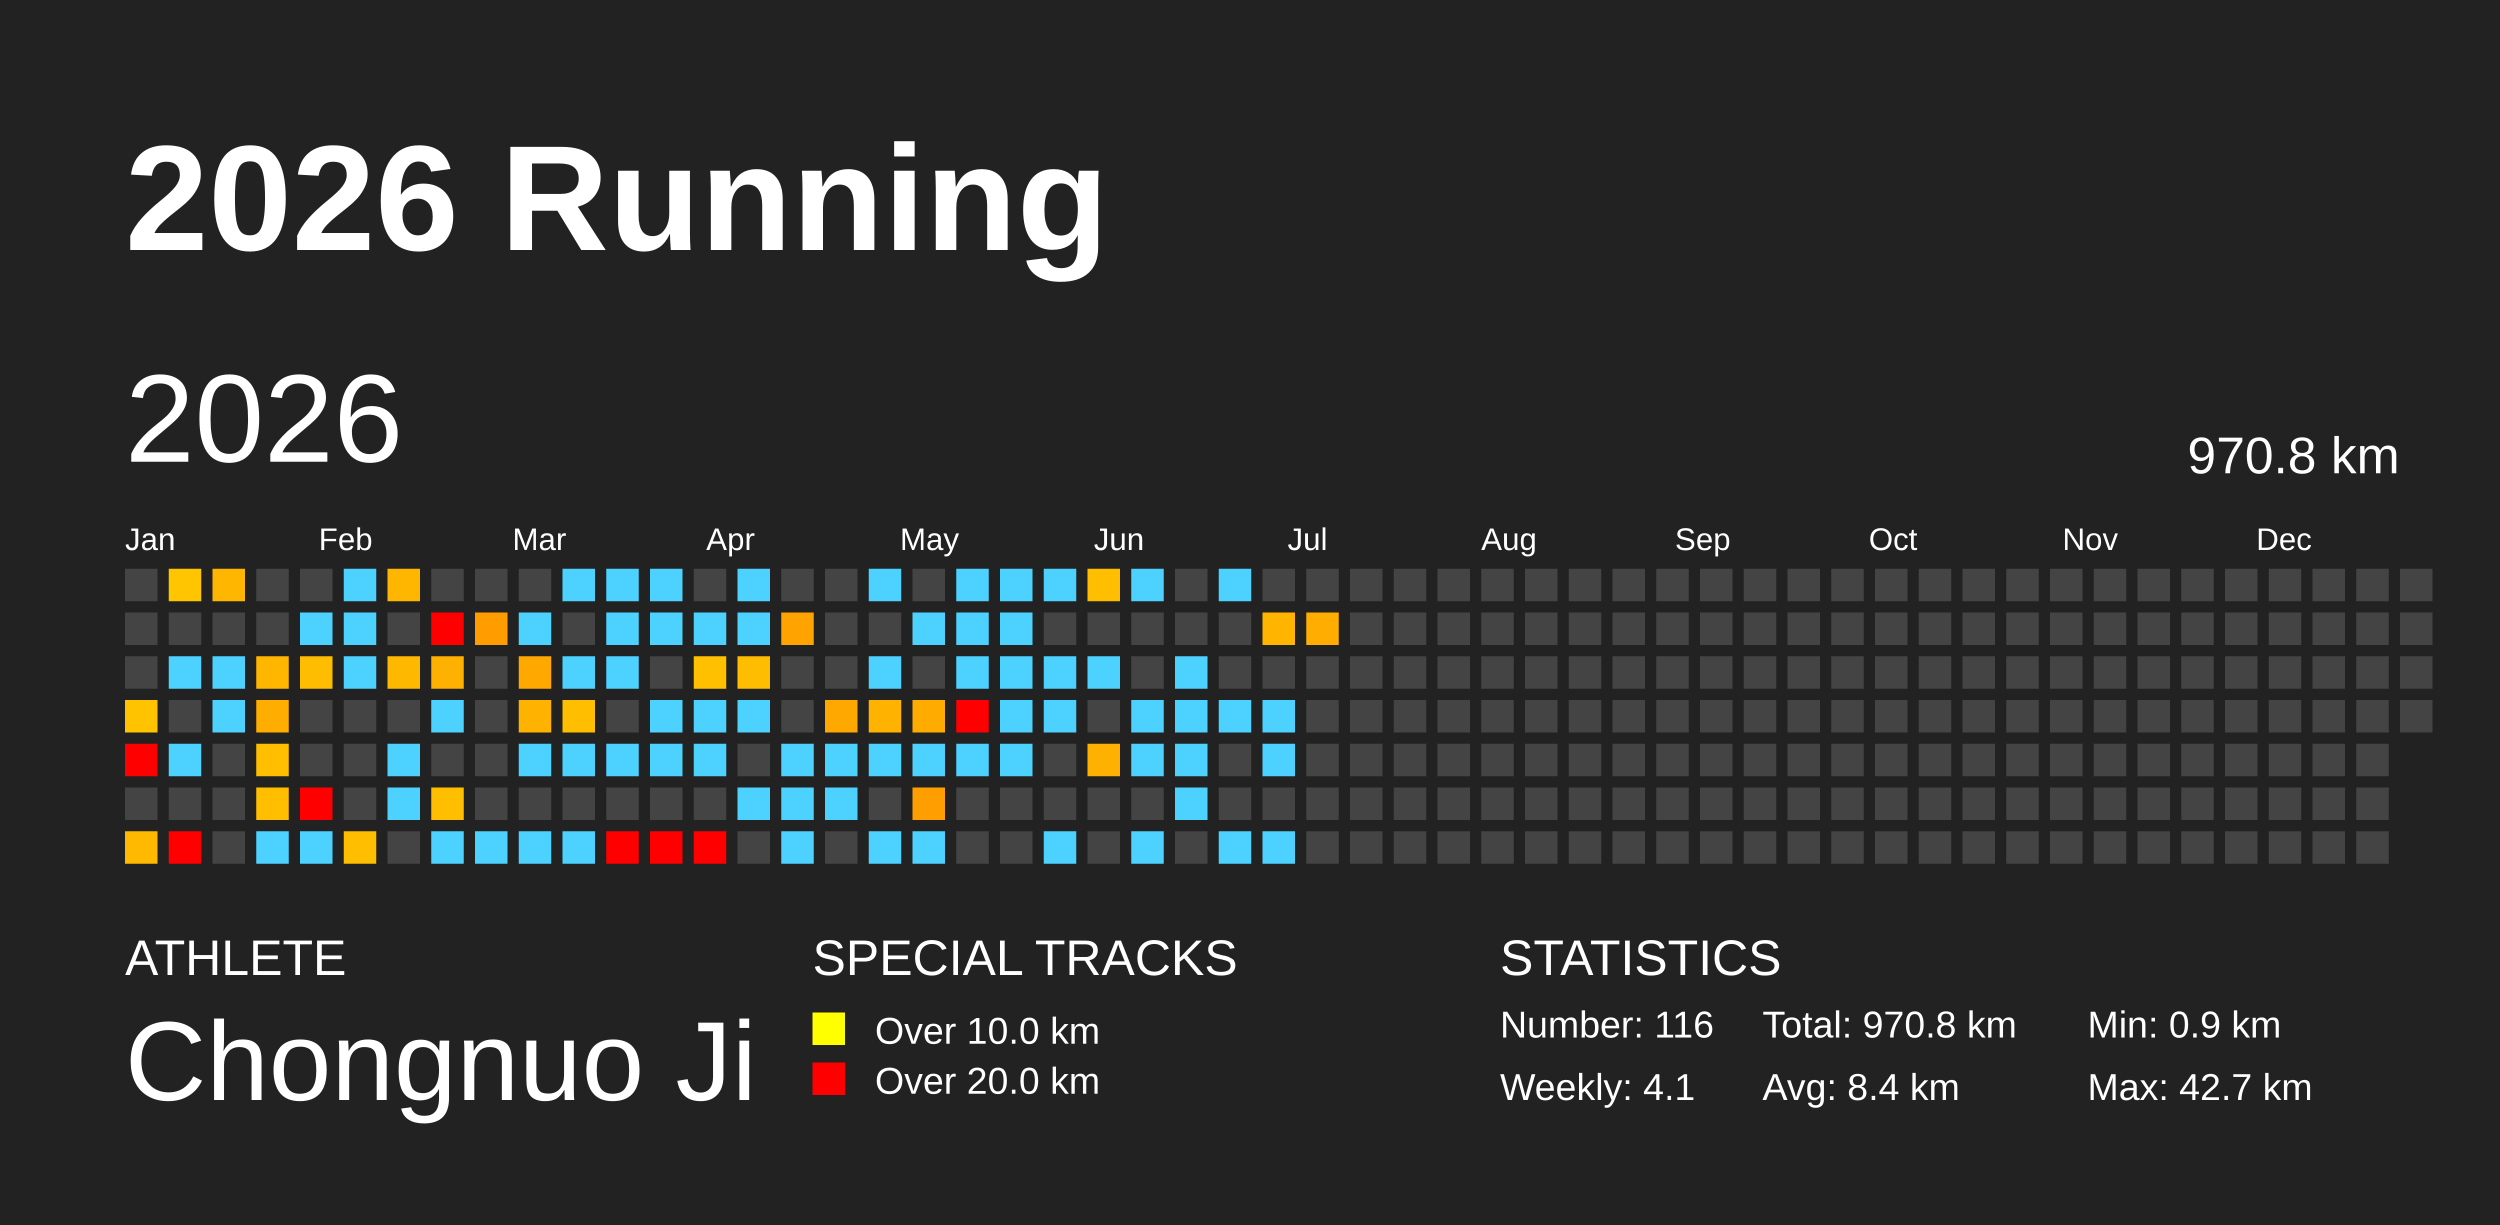
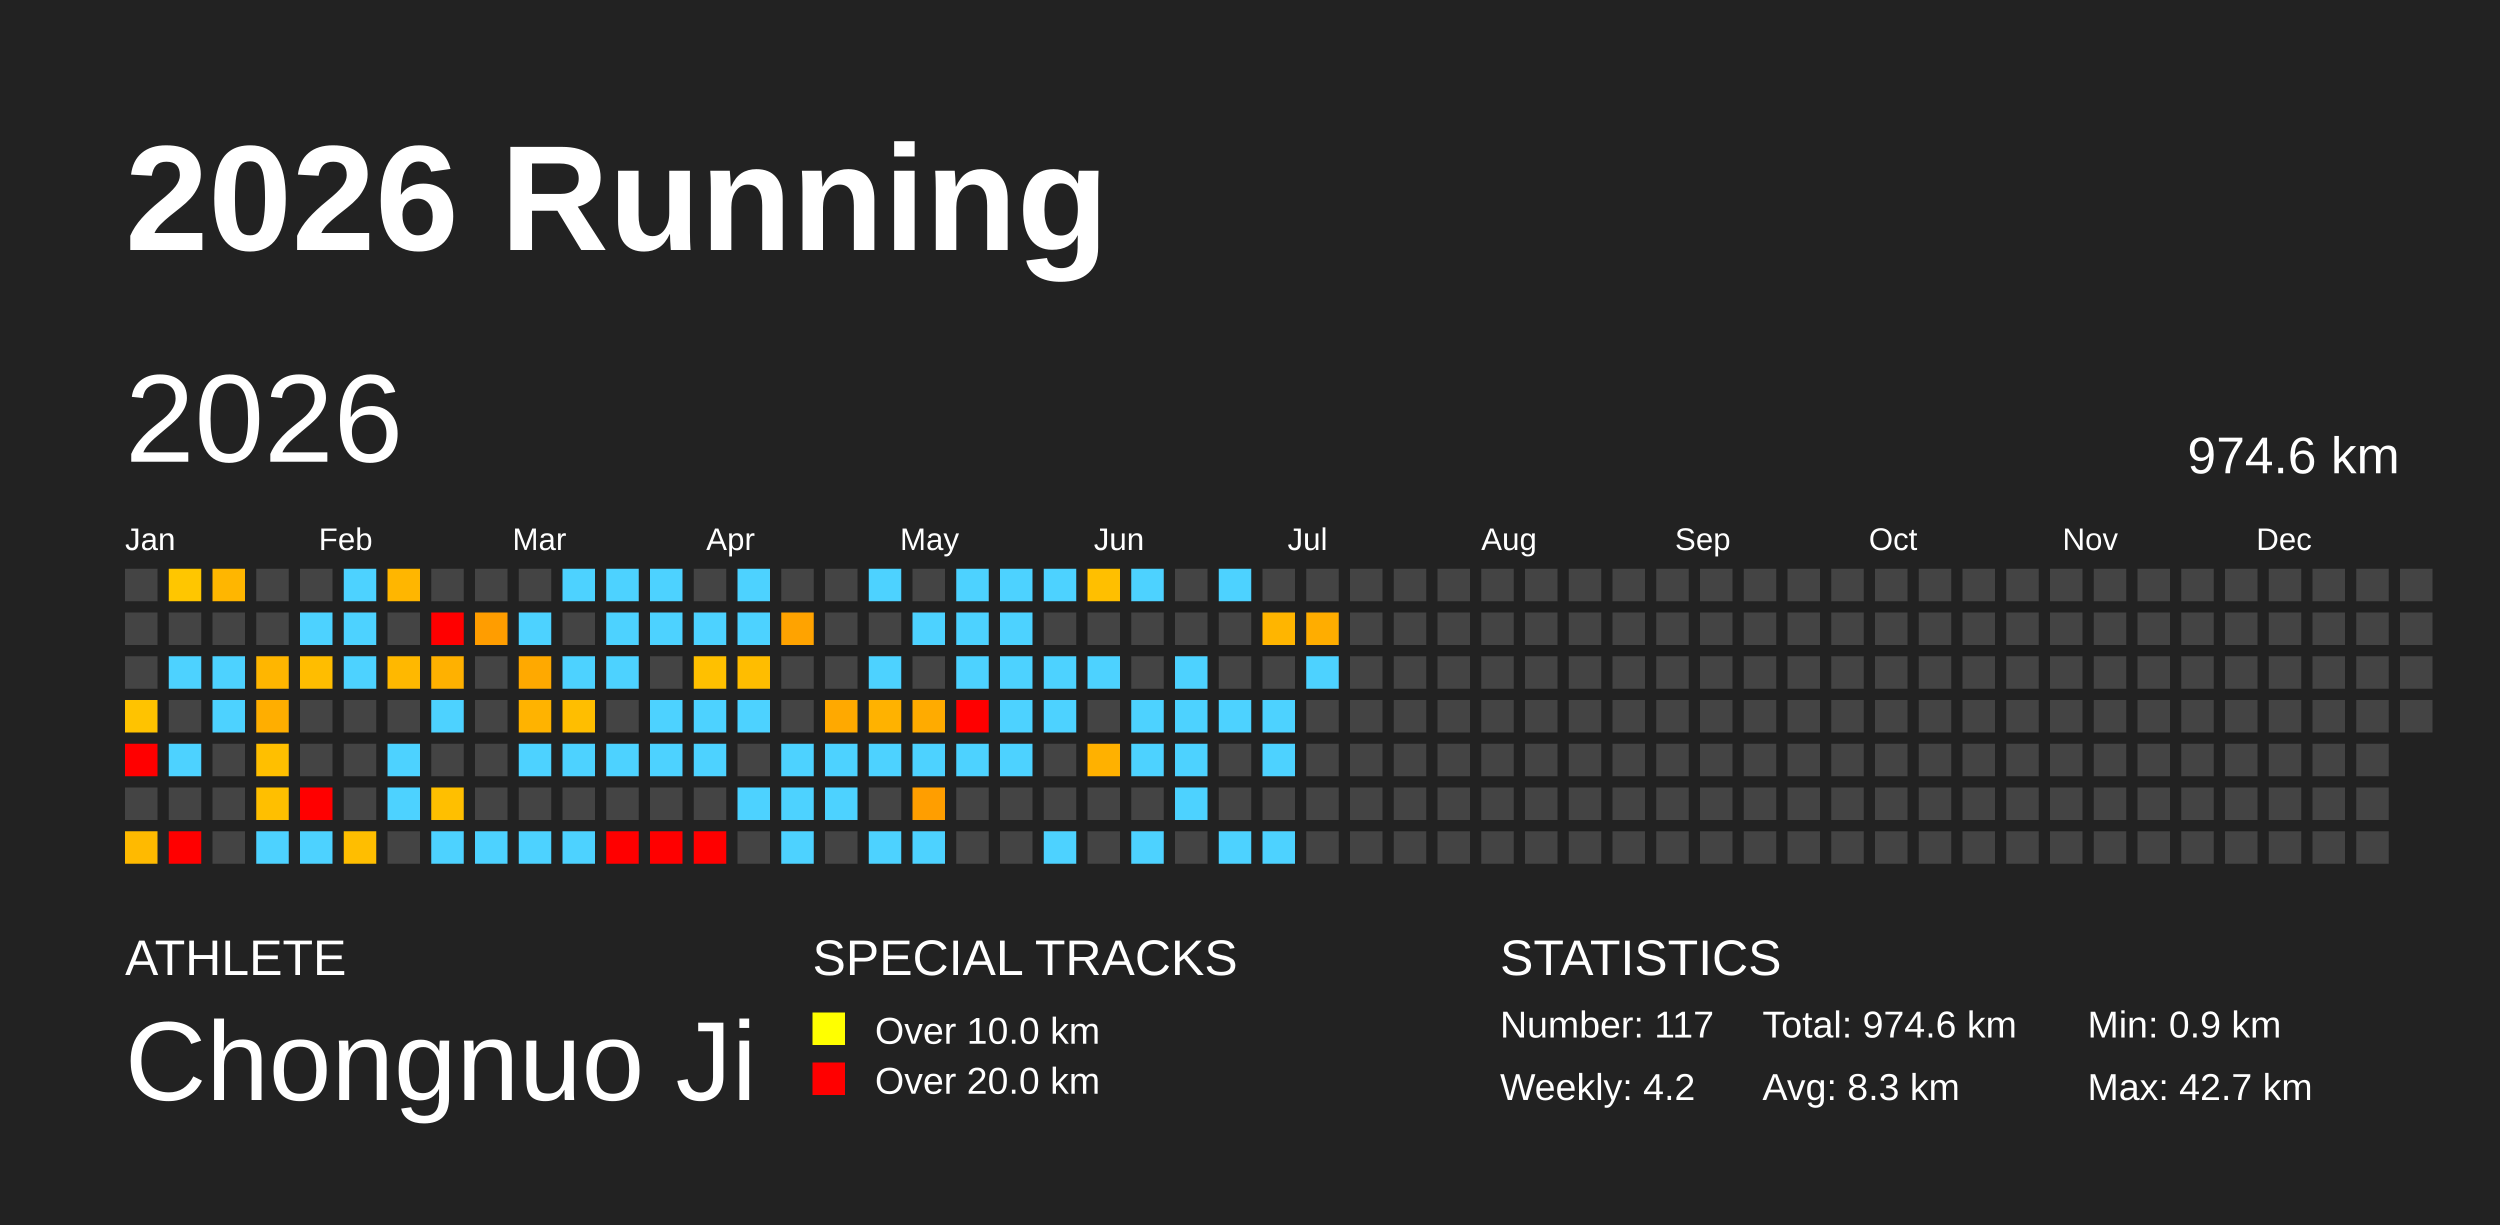
<svg xmlns="http://www.w3.org/2000/svg" baseProfile="full" height="98mm" version="1.1" viewBox="0,0,200,98" width="200mm">
  <defs />
  <rect fill="#222222" height="98" width="200" x="0" y="0" />
  <text fill="#FFFFFF" style="font-size:12px; font-family:Arial; font-weight:bold;" x="10" y="20">2026 Running</text>
  <text fill="#FFFFFF" style="font-size:4px; font-family:Arial" x="10" y="78">ATHLETE</text>
  <text fill="#FFFFFF" style="font-size:9px; font-family:Arial" x="10" y="88">Chongnuo Ji</text>
  <text fill="#FFFFFF" style="font-size:4px; font-family:Arial" x="65" y="78">SPECIAL TRACKS</text>
  <rect fill="yellow" height="2.6" width="2.6" x="65" y="81" />
  <text fill="#FFFFFF" style="font-size:3px; font-family:Arial" x="70" y="83.5">Over 10.0 km</text>
  <rect fill="red" height="2.6" width="2.6" x="65" y="85" />
  <text fill="#FFFFFF" style="font-size:3px; font-family:Arial" x="70" y="87.5">Over 20.0 km</text>
  <text fill="#FFFFFF" style="font-size:4px; font-family:Arial" x="120" y="78">STATISTICS</text>
-   <text fill="#FFFFFF" style="font-size:3px; font-family:Arial" x="120" y="83">Number: 116</text>
-   <text fill="#FFFFFF" style="font-size:3px; font-family:Arial" x="120" y="88">Weekly: 4.1</text>
-   <text fill="#FFFFFF" style="font-size:3px; font-family:Arial" x="141" y="83">Total: 970.8 km</text>
-   <text fill="#FFFFFF" style="font-size:3px; font-family:Arial" x="141" y="88">Avg: 8.4 km</text>
+   <text fill="#FFFFFF" style="font-size:3px; font-family:Arial" x="120" y="83">Number: 117</text>
+   <text fill="#FFFFFF" style="font-size:3px; font-family:Arial" x="120" y="88">Weekly: 4.2</text>
+   <text fill="#FFFFFF" style="font-size:3px; font-family:Arial" x="141" y="83">Total: 974.6 km</text>
+   <text fill="#FFFFFF" style="font-size:3px; font-family:Arial" x="141" y="88">Avg: 8.3 km</text>
  <text fill="#FFFFFF" style="font-size:3px; font-family:Arial" x="167" y="83">Min: 0.9 km</text>
  <text fill="#FFFFFF" style="font-size:3px; font-family:Arial" x="167" y="88">Max: 42.7 km</text>
  <text dominant-baseline="hanging" fill="#FFFFFF" style="font-size:10.0px; font-family:Arial;" x="10" y="30">2026</text>
-   <text dominant-baseline="hanging" fill="#FFFFFF" style="font-size:4.125px; font-family:Arial;" x="175" y="35">970.8 km</text>
+   <text dominant-baseline="hanging" fill="#FFFFFF" style="font-size:4.125px; font-family:Arial;" x="175" y="35">974.6 km</text>
  <text fill="#FFFFFF" style="font-size:2.5px; font-family:Arial" x="10.0" y="44">Jan</text>
  <text fill="#FFFFFF" style="font-size:2.5px; font-family:Arial" x="25.5" y="44">Feb</text>
  <text fill="#FFFFFF" style="font-size:2.5px; font-family:Arial" x="41.0" y="44">Mar</text>
  <text fill="#FFFFFF" style="font-size:2.5px; font-family:Arial" x="56.5" y="44">Apr</text>
  <text fill="#FFFFFF" style="font-size:2.5px; font-family:Arial" x="72.0" y="44">May</text>
  <text fill="#FFFFFF" style="font-size:2.5px; font-family:Arial" x="87.5" y="44">Jun</text>
  <text fill="#FFFFFF" style="font-size:2.5px; font-family:Arial" x="103.0" y="44">Jul</text>
  <text fill="#FFFFFF" style="font-size:2.5px; font-family:Arial" x="118.5" y="44">Aug</text>
  <text fill="#FFFFFF" style="font-size:2.5px; font-family:Arial" x="134.0" y="44">Sep</text>
  <text fill="#FFFFFF" style="font-size:2.5px; font-family:Arial" x="149.5" y="44">Oct</text>
  <text fill="#FFFFFF" style="font-size:2.5px; font-family:Arial" x="165.0" y="44">Nov</text>
  <text fill="#FFFFFF" style="font-size:2.5px; font-family:Arial" x="180.5" y="44">Dec</text>
  <rect fill="#444444" height="2.6" width="2.6" x="10.0" y="45.5" />
  <rect fill="#444444" height="2.6" width="2.6" x="10.0" y="49.0" />
  <rect fill="#444444" height="2.6" width="2.6" x="10.0" y="52.5" />
  <rect fill="#ffc300" height="2.6" width="2.6" x="10.0" y="56.0" />
  <rect fill="red" height="2.6" width="2.6" x="10.0" y="59.5" />
  <rect fill="#444444" height="2.6" width="2.6" x="10.0" y="63.0" />
  <rect fill="#ffba00" height="2.6" width="2.6" x="10.0" y="66.5" />
  <rect fill="#ffc600" height="2.6" width="2.6" x="13.5" y="45.5" />
  <rect fill="#444444" height="2.6" width="2.6" x="13.5" y="49.0" />
  <rect fill="#4dd2ff" height="2.6" width="2.6" x="13.5" y="52.5" />
  <rect fill="#444444" height="2.6" width="2.6" x="13.5" y="56.0" />
  <rect fill="#4dd2ff" height="2.6" width="2.6" x="13.5" y="59.5" />
  <rect fill="#444444" height="2.6" width="2.6" x="13.5" y="63.0" />
  <rect fill="red" height="2.6" width="2.6" x="13.5" y="66.5" />
  <rect fill="#ffb600" height="2.6" width="2.6" x="17.0" y="45.5" />
  <rect fill="#444444" height="2.6" width="2.6" x="17.0" y="49.0" />
  <rect fill="#4dd2ff" height="2.6" width="2.6" x="17.0" y="52.5" />
  <rect fill="#4dd2ff" height="2.6" width="2.6" x="17.0" y="56.0" />
  <rect fill="#444444" height="2.6" width="2.6" x="17.0" y="59.5" />
  <rect fill="#444444" height="2.6" width="2.6" x="17.0" y="63.0" />
  <rect fill="#444444" height="2.6" width="2.6" x="17.0" y="66.5" />
  <rect fill="#444444" height="2.6" width="2.6" x="20.5" y="45.5" />
  <rect fill="#444444" height="2.6" width="2.6" x="20.5" y="49.0" />
  <rect fill="#ffb600" height="2.6" width="2.6" x="20.5" y="52.5" />
  <rect fill="#ffae00" height="2.6" width="2.6" x="20.5" y="56.0" />
  <rect fill="#ffbf00" height="2.6" width="2.6" x="20.5" y="59.5" />
  <rect fill="#ffbf00" height="2.6" width="2.6" x="20.5" y="63.0" />
  <rect fill="#4dd2ff" height="2.6" width="2.6" x="20.5" y="66.5" />
  <rect fill="#444444" height="2.6" width="2.6" x="24.0" y="45.5" />
  <rect fill="#4dd2ff" height="2.6" width="2.6" x="24.0" y="49.0" />
  <rect fill="#ffbd00" height="2.6" width="2.6" x="24.0" y="52.5" />
  <rect fill="#444444" height="2.6" width="2.6" x="24.0" y="56.0" />
  <rect fill="#444444" height="2.6" width="2.6" x="24.0" y="59.5" />
  <rect fill="red" height="2.6" width="2.6" x="24.0" y="63.0" />
  <rect fill="#4dd2ff" height="2.6" width="2.6" x="24.0" y="66.5" />
  <rect fill="#4dd2ff" height="2.6" width="2.6" x="27.5" y="45.5" />
  <rect fill="#4dd2ff" height="2.6" width="2.6" x="27.5" y="49.0" />
  <rect fill="#4dd2ff" height="2.6" width="2.6" x="27.5" y="52.5" />
  <rect fill="#444444" height="2.6" width="2.6" x="27.5" y="56.0" />
  <rect fill="#444444" height="2.6" width="2.6" x="27.5" y="59.5" />
  <rect fill="#444444" height="2.6" width="2.6" x="27.5" y="63.0" />
  <rect fill="#ffbe00" height="2.6" width="2.6" x="27.5" y="66.5" />
  <rect fill="#ffb600" height="2.6" width="2.6" x="31.0" y="45.5" />
  <rect fill="#444444" height="2.6" width="2.6" x="31.0" y="49.0" />
  <rect fill="#ffb800" height="2.6" width="2.6" x="31.0" y="52.5" />
  <rect fill="#444444" height="2.6" width="2.6" x="31.0" y="56.0" />
  <rect fill="#4dd2ff" height="2.6" width="2.6" x="31.0" y="59.5" />
  <rect fill="#4dd2ff" height="2.6" width="2.6" x="31.0" y="63.0" />
  <rect fill="#444444" height="2.6" width="2.6" x="31.0" y="66.5" />
  <rect fill="#444444" height="2.6" width="2.6" x="34.5" y="45.5" />
  <rect fill="red" height="2.6" width="2.6" x="34.5" y="49.0" />
  <rect fill="#ffb100" height="2.6" width="2.6" x="34.5" y="52.5" />
  <rect fill="#4dd2ff" height="2.6" width="2.6" x="34.5" y="56.0" />
  <rect fill="#444444" height="2.6" width="2.6" x="34.5" y="59.5" />
  <rect fill="#ffbf00" height="2.6" width="2.6" x="34.5" y="63.0" />
  <rect fill="#4dd2ff" height="2.6" width="2.6" x="34.5" y="66.5" />
  <rect fill="#444444" height="2.6" width="2.6" x="38.0" y="45.5" />
  <rect fill="#ff9d00" height="2.6" width="2.6" x="38.0" y="49.0" />
  <rect fill="#444444" height="2.6" width="2.6" x="38.0" y="52.5" />
  <rect fill="#444444" height="2.6" width="2.6" x="38.0" y="56.0" />
  <rect fill="#444444" height="2.6" width="2.6" x="38.0" y="59.5" />
  <rect fill="#444444" height="2.6" width="2.6" x="38.0" y="63.0" />
  <rect fill="#4dd2ff" height="2.6" width="2.6" x="38.0" y="66.5" />
  <rect fill="#444444" height="2.6" width="2.6" x="41.5" y="45.5" />
  <rect fill="#4dd2ff" height="2.6" width="2.6" x="41.5" y="49.0" />
  <rect fill="#ffa900" height="2.6" width="2.6" x="41.5" y="52.5" />
  <rect fill="#ffb300" height="2.6" width="2.6" x="41.5" y="56.0" />
  <rect fill="#4dd2ff" height="2.6" width="2.6" x="41.5" y="59.5" />
  <rect fill="#444444" height="2.6" width="2.6" x="41.5" y="63.0" />
  <rect fill="#4dd2ff" height="2.6" width="2.6" x="41.5" y="66.5" />
  <rect fill="#4dd2ff" height="2.6" width="2.6" x="45.0" y="45.5" />
  <rect fill="#444444" height="2.6" width="2.6" x="45.0" y="49.0" />
  <rect fill="#4dd2ff" height="2.6" width="2.6" x="45.0" y="52.5" />
  <rect fill="#ffbe00" height="2.6" width="2.6" x="45.0" y="56.0" />
  <rect fill="#4dd2ff" height="2.6" width="2.6" x="45.0" y="59.5" />
  <rect fill="#444444" height="2.6" width="2.6" x="45.0" y="63.0" />
  <rect fill="#4dd2ff" height="2.6" width="2.6" x="45.0" y="66.5" />
  <rect fill="#4dd2ff" height="2.6" width="2.6" x="48.5" y="45.5" />
  <rect fill="#4dd2ff" height="2.6" width="2.6" x="48.5" y="49.0" />
  <rect fill="#4dd2ff" height="2.6" width="2.6" x="48.5" y="52.5" />
  <rect fill="#444444" height="2.6" width="2.6" x="48.5" y="56.0" />
  <rect fill="#4dd2ff" height="2.6" width="2.6" x="48.5" y="59.5" />
  <rect fill="#444444" height="2.6" width="2.6" x="48.5" y="63.0" />
  <rect fill="red" height="2.6" width="2.6" x="48.5" y="66.5" />
  <rect fill="#4dd2ff" height="2.6" width="2.6" x="52.0" y="45.5" />
  <rect fill="#4dd2ff" height="2.6" width="2.6" x="52.0" y="49.0" />
  <rect fill="#444444" height="2.6" width="2.6" x="52.0" y="52.5" />
  <rect fill="#4dd2ff" height="2.6" width="2.6" x="52.0" y="56.0" />
  <rect fill="#4dd2ff" height="2.6" width="2.6" x="52.0" y="59.5" />
  <rect fill="#444444" height="2.6" width="2.6" x="52.0" y="63.0" />
  <rect fill="red" height="2.6" width="2.6" x="52.0" y="66.5" />
  <rect fill="#444444" height="2.6" width="2.6" x="55.5" y="45.5" />
  <rect fill="#4dd2ff" height="2.6" width="2.6" x="55.5" y="49.0" />
  <rect fill="#ffc000" height="2.6" width="2.6" x="55.5" y="52.5" />
  <rect fill="#4dd2ff" height="2.6" width="2.6" x="55.5" y="56.0" />
  <rect fill="#4dd2ff" height="2.6" width="2.6" x="55.5" y="59.5" />
  <rect fill="#444444" height="2.6" width="2.6" x="55.5" y="63.0" />
  <rect fill="red" height="2.6" width="2.6" x="55.5" y="66.5" />
  <rect fill="#4dd2ff" height="2.6" width="2.6" x="59.0" y="45.5" />
  <rect fill="#4dd2ff" height="2.6" width="2.6" x="59.0" y="49.0" />
  <rect fill="#ffbd00" height="2.6" width="2.6" x="59.0" y="52.5" />
  <rect fill="#4dd2ff" height="2.6" width="2.6" x="59.0" y="56.0" />
  <rect fill="#444444" height="2.6" width="2.6" x="59.0" y="59.5" />
  <rect fill="#4dd2ff" height="2.6" width="2.6" x="59.0" y="63.0" />
  <rect fill="#444444" height="2.6" width="2.6" x="59.0" y="66.5" />
  <rect fill="#444444" height="2.6" width="2.6" x="62.5" y="45.5" />
  <rect fill="#ffa300" height="2.6" width="2.6" x="62.5" y="49.0" />
  <rect fill="#444444" height="2.6" width="2.6" x="62.5" y="52.5" />
  <rect fill="#444444" height="2.6" width="2.6" x="62.5" y="56.0" />
  <rect fill="#4dd2ff" height="2.6" width="2.6" x="62.5" y="59.5" />
  <rect fill="#4dd2ff" height="2.6" width="2.6" x="62.5" y="63.0" />
  <rect fill="#4dd2ff" height="2.6" width="2.6" x="62.5" y="66.5" />
  <rect fill="#444444" height="2.6" width="2.6" x="66.0" y="45.5" />
  <rect fill="#444444" height="2.6" width="2.6" x="66.0" y="49.0" />
  <rect fill="#444444" height="2.6" width="2.6" x="66.0" y="52.5" />
  <rect fill="#ffa900" height="2.6" width="2.6" x="66.0" y="56.0" />
  <rect fill="#4dd2ff" height="2.6" width="2.6" x="66.0" y="59.5" />
  <rect fill="#4dd2ff" height="2.6" width="2.6" x="66.0" y="63.0" />
  <rect fill="#444444" height="2.6" width="2.6" x="66.0" y="66.5" />
  <rect fill="#4dd2ff" height="2.6" width="2.6" x="69.5" y="45.5" />
  <rect fill="#444444" height="2.6" width="2.6" x="69.5" y="49.0" />
  <rect fill="#4dd2ff" height="2.6" width="2.6" x="69.5" y="52.5" />
  <rect fill="#ffb200" height="2.6" width="2.6" x="69.5" y="56.0" />
  <rect fill="#4dd2ff" height="2.6" width="2.6" x="69.5" y="59.5" />
  <rect fill="#444444" height="2.6" width="2.6" x="69.5" y="63.0" />
  <rect fill="#4dd2ff" height="2.6" width="2.6" x="69.5" y="66.5" />
  <rect fill="#444444" height="2.6" width="2.6" x="73.0" y="45.5" />
  <rect fill="#4dd2ff" height="2.6" width="2.6" x="73.0" y="49.0" />
  <rect fill="#444444" height="2.6" width="2.6" x="73.0" y="52.5" />
  <rect fill="#ffab00" height="2.6" width="2.6" x="73.0" y="56.0" />
  <rect fill="#4dd2ff" height="2.6" width="2.6" x="73.0" y="59.5" />
  <rect fill="#ff9e00" height="2.6" width="2.6" x="73.0" y="63.0" />
  <rect fill="#4dd2ff" height="2.6" width="2.6" x="73.0" y="66.5" />
  <rect fill="#4dd2ff" height="2.6" width="2.6" x="76.5" y="45.5" />
  <rect fill="#4dd2ff" height="2.6" width="2.6" x="76.5" y="49.0" />
  <rect fill="#4dd2ff" height="2.6" width="2.6" x="76.5" y="52.5" />
  <rect fill="red" height="2.6" width="2.6" x="76.5" y="56.0" />
  <rect fill="#4dd2ff" height="2.6" width="2.6" x="76.5" y="59.5" />
  <rect fill="#444444" height="2.6" width="2.6" x="76.5" y="63.0" />
  <rect fill="#444444" height="2.6" width="2.6" x="76.5" y="66.5" />
  <rect fill="#4dd2ff" height="2.6" width="2.6" x="80.0" y="45.5" />
  <rect fill="#4dd2ff" height="2.6" width="2.6" x="80.0" y="49.0" />
  <rect fill="#4dd2ff" height="2.6" width="2.6" x="80.0" y="52.5" />
  <rect fill="#4dd2ff" height="2.6" width="2.6" x="80.0" y="56.0" />
  <rect fill="#4dd2ff" height="2.6" width="2.6" x="80.0" y="59.5" />
  <rect fill="#444444" height="2.6" width="2.6" x="80.0" y="63.0" />
  <rect fill="#444444" height="2.6" width="2.6" x="80.0" y="66.5" />
  <rect fill="#4dd2ff" height="2.6" width="2.6" x="83.5" y="45.5" />
  <rect fill="#444444" height="2.6" width="2.6" x="83.5" y="49.0" />
  <rect fill="#4dd2ff" height="2.6" width="2.6" x="83.5" y="52.5" />
  <rect fill="#4dd2ff" height="2.6" width="2.6" x="83.5" y="56.0" />
  <rect fill="#444444" height="2.6" width="2.6" x="83.5" y="59.5" />
  <rect fill="#444444" height="2.6" width="2.6" x="83.5" y="63.0" />
  <rect fill="#4dd2ff" height="2.6" width="2.6" x="83.5" y="66.5" />
  <rect fill="#ffbf00" height="2.6" width="2.6" x="87.0" y="45.5" />
  <rect fill="#444444" height="2.6" width="2.6" x="87.0" y="49.0" />
  <rect fill="#4dd2ff" height="2.6" width="2.6" x="87.0" y="52.5" />
  <rect fill="#444444" height="2.6" width="2.6" x="87.0" y="56.0" />
  <rect fill="#ffb100" height="2.6" width="2.6" x="87.0" y="59.5" />
  <rect fill="#444444" height="2.6" width="2.6" x="87.0" y="63.0" />
  <rect fill="#444444" height="2.6" width="2.6" x="87.0" y="66.5" />
  <rect fill="#4dd2ff" height="2.6" width="2.6" x="90.5" y="45.5" />
  <rect fill="#444444" height="2.6" width="2.6" x="90.5" y="49.0" />
  <rect fill="#444444" height="2.6" width="2.6" x="90.5" y="52.5" />
  <rect fill="#4dd2ff" height="2.6" width="2.6" x="90.5" y="56.0" />
  <rect fill="#4dd2ff" height="2.6" width="2.6" x="90.5" y="59.5" />
  <rect fill="#444444" height="2.6" width="2.6" x="90.5" y="63.0" />
  <rect fill="#4dd2ff" height="2.6" width="2.6" x="90.5" y="66.5" />
  <rect fill="#444444" height="2.6" width="2.6" x="94.0" y="45.5" />
  <rect fill="#444444" height="2.6" width="2.6" x="94.0" y="49.0" />
  <rect fill="#4dd2ff" height="2.6" width="2.6" x="94.0" y="52.5" />
  <rect fill="#4dd2ff" height="2.6" width="2.6" x="94.0" y="56.0" />
  <rect fill="#4dd2ff" height="2.6" width="2.6" x="94.0" y="59.5" />
  <rect fill="#4dd2ff" height="2.6" width="2.6" x="94.0" y="63.0" />
  <rect fill="#444444" height="2.6" width="2.6" x="94.0" y="66.5" />
  <rect fill="#4dd2ff" height="2.6" width="2.6" x="97.5" y="45.5" />
  <rect fill="#444444" height="2.6" width="2.6" x="97.5" y="49.0" />
  <rect fill="#444444" height="2.6" width="2.6" x="97.5" y="52.5" />
  <rect fill="#4dd2ff" height="2.6" width="2.6" x="97.5" y="56.0" />
  <rect fill="#444444" height="2.6" width="2.6" x="97.5" y="59.5" />
  <rect fill="#444444" height="2.6" width="2.6" x="97.5" y="63.0" />
  <rect fill="#4dd2ff" height="2.6" width="2.6" x="97.5" y="66.5" />
  <rect fill="#444444" height="2.6" width="2.6" x="101.0" y="45.5" />
  <rect fill="#ffb500" height="2.6" width="2.6" x="101.0" y="49.0" />
  <rect fill="#444444" height="2.6" width="2.6" x="101.0" y="52.5" />
  <rect fill="#4dd2ff" height="2.6" width="2.6" x="101.0" y="56.0" />
  <rect fill="#4dd2ff" height="2.6" width="2.6" x="101.0" y="59.5" />
  <rect fill="#444444" height="2.6" width="2.6" x="101.0" y="63.0" />
  <rect fill="#4dd2ff" height="2.6" width="2.6" x="101.0" y="66.5" />
  <rect fill="#444444" height="2.6" width="2.6" x="104.5" y="45.5" />
  <rect fill="#ffad00" height="2.6" width="2.6" x="104.5" y="49.0" />
-   <rect fill="#444444" height="2.6" width="2.6" x="104.5" y="52.5" />
+   <rect fill="#4dd2ff" height="2.6" width="2.6" x="104.5" y="52.5" />
  <rect fill="#444444" height="2.6" width="2.6" x="104.5" y="56.0" />
  <rect fill="#444444" height="2.6" width="2.6" x="104.5" y="59.5" />
  <rect fill="#444444" height="2.6" width="2.6" x="104.5" y="63.0" />
  <rect fill="#444444" height="2.6" width="2.6" x="104.5" y="66.5" />
  <rect fill="#444444" height="2.6" width="2.6" x="108.0" y="45.5" />
  <rect fill="#444444" height="2.6" width="2.6" x="108.0" y="49.0" />
  <rect fill="#444444" height="2.6" width="2.6" x="108.0" y="52.5" />
  <rect fill="#444444" height="2.6" width="2.6" x="108.0" y="56.0" />
  <rect fill="#444444" height="2.6" width="2.6" x="108.0" y="59.5" />
  <rect fill="#444444" height="2.6" width="2.6" x="108.0" y="63.0" />
  <rect fill="#444444" height="2.6" width="2.6" x="108.0" y="66.5" />
  <rect fill="#444444" height="2.6" width="2.6" x="111.5" y="45.5" />
  <rect fill="#444444" height="2.6" width="2.6" x="111.5" y="49.0" />
  <rect fill="#444444" height="2.6" width="2.6" x="111.5" y="52.5" />
  <rect fill="#444444" height="2.6" width="2.6" x="111.5" y="56.0" />
  <rect fill="#444444" height="2.6" width="2.6" x="111.5" y="59.5" />
  <rect fill="#444444" height="2.6" width="2.6" x="111.5" y="63.0" />
  <rect fill="#444444" height="2.6" width="2.6" x="111.5" y="66.5" />
  <rect fill="#444444" height="2.6" width="2.6" x="115.0" y="45.5" />
  <rect fill="#444444" height="2.6" width="2.6" x="115.0" y="49.0" />
  <rect fill="#444444" height="2.6" width="2.6" x="115.0" y="52.5" />
  <rect fill="#444444" height="2.6" width="2.6" x="115.0" y="56.0" />
  <rect fill="#444444" height="2.6" width="2.6" x="115.0" y="59.5" />
  <rect fill="#444444" height="2.6" width="2.6" x="115.0" y="63.0" />
  <rect fill="#444444" height="2.6" width="2.6" x="115.0" y="66.5" />
  <rect fill="#444444" height="2.6" width="2.6" x="118.5" y="45.5" />
  <rect fill="#444444" height="2.6" width="2.6" x="118.5" y="49.0" />
  <rect fill="#444444" height="2.6" width="2.6" x="118.5" y="52.5" />
  <rect fill="#444444" height="2.6" width="2.6" x="118.5" y="56.0" />
  <rect fill="#444444" height="2.6" width="2.6" x="118.5" y="59.5" />
  <rect fill="#444444" height="2.6" width="2.6" x="118.5" y="63.0" />
  <rect fill="#444444" height="2.6" width="2.6" x="118.5" y="66.5" />
  <rect fill="#444444" height="2.6" width="2.6" x="122.0" y="45.5" />
  <rect fill="#444444" height="2.6" width="2.6" x="122.0" y="49.0" />
  <rect fill="#444444" height="2.6" width="2.6" x="122.0" y="52.5" />
  <rect fill="#444444" height="2.6" width="2.6" x="122.0" y="56.0" />
  <rect fill="#444444" height="2.6" width="2.6" x="122.0" y="59.5" />
  <rect fill="#444444" height="2.6" width="2.6" x="122.0" y="63.0" />
  <rect fill="#444444" height="2.6" width="2.6" x="122.0" y="66.5" />
  <rect fill="#444444" height="2.6" width="2.6" x="125.5" y="45.5" />
  <rect fill="#444444" height="2.6" width="2.6" x="125.5" y="49.0" />
  <rect fill="#444444" height="2.6" width="2.6" x="125.5" y="52.5" />
  <rect fill="#444444" height="2.6" width="2.6" x="125.5" y="56.0" />
  <rect fill="#444444" height="2.6" width="2.6" x="125.5" y="59.5" />
  <rect fill="#444444" height="2.6" width="2.6" x="125.5" y="63.0" />
  <rect fill="#444444" height="2.6" width="2.6" x="125.5" y="66.5" />
  <rect fill="#444444" height="2.6" width="2.6" x="129.0" y="45.5" />
  <rect fill="#444444" height="2.6" width="2.6" x="129.0" y="49.0" />
  <rect fill="#444444" height="2.6" width="2.6" x="129.0" y="52.5" />
  <rect fill="#444444" height="2.6" width="2.6" x="129.0" y="56.0" />
  <rect fill="#444444" height="2.6" width="2.6" x="129.0" y="59.5" />
  <rect fill="#444444" height="2.6" width="2.6" x="129.0" y="63.0" />
  <rect fill="#444444" height="2.6" width="2.6" x="129.0" y="66.5" />
  <rect fill="#444444" height="2.6" width="2.6" x="132.5" y="45.5" />
  <rect fill="#444444" height="2.6" width="2.6" x="132.5" y="49.0" />
  <rect fill="#444444" height="2.6" width="2.6" x="132.5" y="52.5" />
  <rect fill="#444444" height="2.6" width="2.6" x="132.5" y="56.0" />
  <rect fill="#444444" height="2.6" width="2.6" x="132.5" y="59.5" />
  <rect fill="#444444" height="2.6" width="2.6" x="132.5" y="63.0" />
  <rect fill="#444444" height="2.6" width="2.6" x="132.5" y="66.5" />
  <rect fill="#444444" height="2.6" width="2.6" x="136.0" y="45.5" />
  <rect fill="#444444" height="2.6" width="2.6" x="136.0" y="49.0" />
  <rect fill="#444444" height="2.6" width="2.6" x="136.0" y="52.5" />
  <rect fill="#444444" height="2.6" width="2.6" x="136.0" y="56.0" />
  <rect fill="#444444" height="2.6" width="2.6" x="136.0" y="59.5" />
  <rect fill="#444444" height="2.6" width="2.6" x="136.0" y="63.0" />
  <rect fill="#444444" height="2.6" width="2.6" x="136.0" y="66.5" />
  <rect fill="#444444" height="2.6" width="2.6" x="139.5" y="45.5" />
  <rect fill="#444444" height="2.6" width="2.6" x="139.5" y="49.0" />
  <rect fill="#444444" height="2.6" width="2.6" x="139.5" y="52.5" />
  <rect fill="#444444" height="2.6" width="2.6" x="139.5" y="56.0" />
  <rect fill="#444444" height="2.6" width="2.6" x="139.5" y="59.5" />
  <rect fill="#444444" height="2.6" width="2.6" x="139.5" y="63.0" />
  <rect fill="#444444" height="2.6" width="2.6" x="139.5" y="66.5" />
  <rect fill="#444444" height="2.6" width="2.6" x="143.0" y="45.5" />
  <rect fill="#444444" height="2.6" width="2.6" x="143.0" y="49.0" />
  <rect fill="#444444" height="2.6" width="2.6" x="143.0" y="52.5" />
  <rect fill="#444444" height="2.6" width="2.6" x="143.0" y="56.0" />
  <rect fill="#444444" height="2.6" width="2.6" x="143.0" y="59.5" />
  <rect fill="#444444" height="2.6" width="2.6" x="143.0" y="63.0" />
  <rect fill="#444444" height="2.6" width="2.6" x="143.0" y="66.5" />
  <rect fill="#444444" height="2.6" width="2.6" x="146.5" y="45.5" />
  <rect fill="#444444" height="2.6" width="2.6" x="146.5" y="49.0" />
  <rect fill="#444444" height="2.6" width="2.6" x="146.5" y="52.5" />
  <rect fill="#444444" height="2.6" width="2.6" x="146.5" y="56.0" />
  <rect fill="#444444" height="2.6" width="2.6" x="146.5" y="59.5" />
  <rect fill="#444444" height="2.6" width="2.6" x="146.5" y="63.0" />
  <rect fill="#444444" height="2.6" width="2.6" x="146.5" y="66.5" />
  <rect fill="#444444" height="2.6" width="2.6" x="150.0" y="45.5" />
  <rect fill="#444444" height="2.6" width="2.6" x="150.0" y="49.0" />
  <rect fill="#444444" height="2.6" width="2.6" x="150.0" y="52.5" />
  <rect fill="#444444" height="2.6" width="2.6" x="150.0" y="56.0" />
  <rect fill="#444444" height="2.6" width="2.6" x="150.0" y="59.5" />
  <rect fill="#444444" height="2.6" width="2.6" x="150.0" y="63.0" />
  <rect fill="#444444" height="2.6" width="2.6" x="150.0" y="66.5" />
  <rect fill="#444444" height="2.6" width="2.6" x="153.5" y="45.5" />
  <rect fill="#444444" height="2.6" width="2.6" x="153.5" y="49.0" />
  <rect fill="#444444" height="2.6" width="2.6" x="153.5" y="52.5" />
  <rect fill="#444444" height="2.6" width="2.6" x="153.5" y="56.0" />
  <rect fill="#444444" height="2.6" width="2.6" x="153.5" y="59.5" />
  <rect fill="#444444" height="2.6" width="2.6" x="153.5" y="63.0" />
  <rect fill="#444444" height="2.6" width="2.6" x="153.5" y="66.5" />
  <rect fill="#444444" height="2.6" width="2.6" x="157.0" y="45.5" />
  <rect fill="#444444" height="2.6" width="2.6" x="157.0" y="49.0" />
  <rect fill="#444444" height="2.6" width="2.6" x="157.0" y="52.5" />
  <rect fill="#444444" height="2.6" width="2.6" x="157.0" y="56.0" />
  <rect fill="#444444" height="2.6" width="2.6" x="157.0" y="59.5" />
  <rect fill="#444444" height="2.6" width="2.6" x="157.0" y="63.0" />
  <rect fill="#444444" height="2.6" width="2.6" x="157.0" y="66.5" />
  <rect fill="#444444" height="2.6" width="2.6" x="160.5" y="45.5" />
  <rect fill="#444444" height="2.6" width="2.6" x="160.5" y="49.0" />
  <rect fill="#444444" height="2.6" width="2.6" x="160.5" y="52.5" />
  <rect fill="#444444" height="2.6" width="2.6" x="160.5" y="56.0" />
  <rect fill="#444444" height="2.6" width="2.6" x="160.5" y="59.5" />
  <rect fill="#444444" height="2.6" width="2.6" x="160.5" y="63.0" />
  <rect fill="#444444" height="2.6" width="2.6" x="160.5" y="66.5" />
  <rect fill="#444444" height="2.6" width="2.6" x="164.0" y="45.5" />
  <rect fill="#444444" height="2.6" width="2.6" x="164.0" y="49.0" />
  <rect fill="#444444" height="2.6" width="2.6" x="164.0" y="52.5" />
  <rect fill="#444444" height="2.6" width="2.6" x="164.0" y="56.0" />
  <rect fill="#444444" height="2.6" width="2.6" x="164.0" y="59.5" />
  <rect fill="#444444" height="2.6" width="2.6" x="164.0" y="63.0" />
  <rect fill="#444444" height="2.6" width="2.6" x="164.0" y="66.5" />
  <rect fill="#444444" height="2.6" width="2.6" x="167.5" y="45.5" />
  <rect fill="#444444" height="2.6" width="2.6" x="167.5" y="49.0" />
  <rect fill="#444444" height="2.6" width="2.6" x="167.5" y="52.5" />
  <rect fill="#444444" height="2.6" width="2.6" x="167.5" y="56.0" />
  <rect fill="#444444" height="2.6" width="2.6" x="167.5" y="59.5" />
  <rect fill="#444444" height="2.6" width="2.6" x="167.5" y="63.0" />
  <rect fill="#444444" height="2.6" width="2.6" x="167.5" y="66.5" />
  <rect fill="#444444" height="2.6" width="2.6" x="171.0" y="45.5" />
  <rect fill="#444444" height="2.6" width="2.6" x="171.0" y="49.0" />
  <rect fill="#444444" height="2.6" width="2.6" x="171.0" y="52.5" />
  <rect fill="#444444" height="2.6" width="2.6" x="171.0" y="56.0" />
  <rect fill="#444444" height="2.6" width="2.6" x="171.0" y="59.5" />
  <rect fill="#444444" height="2.6" width="2.6" x="171.0" y="63.0" />
  <rect fill="#444444" height="2.6" width="2.6" x="171.0" y="66.5" />
  <rect fill="#444444" height="2.6" width="2.6" x="174.5" y="45.5" />
  <rect fill="#444444" height="2.6" width="2.6" x="174.5" y="49.0" />
  <rect fill="#444444" height="2.6" width="2.6" x="174.5" y="52.5" />
  <rect fill="#444444" height="2.6" width="2.6" x="174.5" y="56.0" />
  <rect fill="#444444" height="2.6" width="2.6" x="174.5" y="59.5" />
  <rect fill="#444444" height="2.6" width="2.6" x="174.5" y="63.0" />
  <rect fill="#444444" height="2.6" width="2.6" x="174.5" y="66.5" />
  <rect fill="#444444" height="2.6" width="2.6" x="178.0" y="45.5" />
  <rect fill="#444444" height="2.6" width="2.6" x="178.0" y="49.0" />
  <rect fill="#444444" height="2.6" width="2.6" x="178.0" y="52.5" />
  <rect fill="#444444" height="2.6" width="2.6" x="178.0" y="56.0" />
  <rect fill="#444444" height="2.6" width="2.6" x="178.0" y="59.5" />
  <rect fill="#444444" height="2.6" width="2.6" x="178.0" y="63.0" />
  <rect fill="#444444" height="2.6" width="2.6" x="178.0" y="66.5" />
  <rect fill="#444444" height="2.6" width="2.6" x="181.5" y="45.5" />
  <rect fill="#444444" height="2.6" width="2.6" x="181.5" y="49.0" />
  <rect fill="#444444" height="2.6" width="2.6" x="181.5" y="52.5" />
  <rect fill="#444444" height="2.6" width="2.6" x="181.5" y="56.0" />
  <rect fill="#444444" height="2.6" width="2.6" x="181.5" y="59.5" />
  <rect fill="#444444" height="2.6" width="2.6" x="181.5" y="63.0" />
  <rect fill="#444444" height="2.6" width="2.6" x="181.5" y="66.5" />
  <rect fill="#444444" height="2.6" width="2.6" x="185.0" y="45.5" />
  <rect fill="#444444" height="2.6" width="2.6" x="185.0" y="49.0" />
  <rect fill="#444444" height="2.6" width="2.6" x="185.0" y="52.5" />
  <rect fill="#444444" height="2.6" width="2.6" x="185.0" y="56.0" />
  <rect fill="#444444" height="2.6" width="2.6" x="185.0" y="59.5" />
  <rect fill="#444444" height="2.6" width="2.6" x="185.0" y="63.0" />
  <rect fill="#444444" height="2.6" width="2.6" x="185.0" y="66.5" />
  <rect fill="#444444" height="2.6" width="2.6" x="188.5" y="45.5" />
  <rect fill="#444444" height="2.6" width="2.6" x="188.5" y="49.0" />
  <rect fill="#444444" height="2.6" width="2.6" x="188.5" y="52.5" />
  <rect fill="#444444" height="2.6" width="2.6" x="188.5" y="56.0" />
  <rect fill="#444444" height="2.6" width="2.6" x="188.5" y="59.5" />
  <rect fill="#444444" height="2.6" width="2.6" x="188.5" y="63.0" />
  <rect fill="#444444" height="2.6" width="2.6" x="188.5" y="66.5" />
  <rect fill="#444444" height="2.6" width="2.6" x="192.0" y="45.5" />
  <rect fill="#444444" height="2.6" width="2.6" x="192.0" y="49.0" />
  <rect fill="#444444" height="2.6" width="2.6" x="192.0" y="52.5" />
  <rect fill="#444444" height="2.6" width="2.6" x="192.0" y="56.0" />
</svg>
